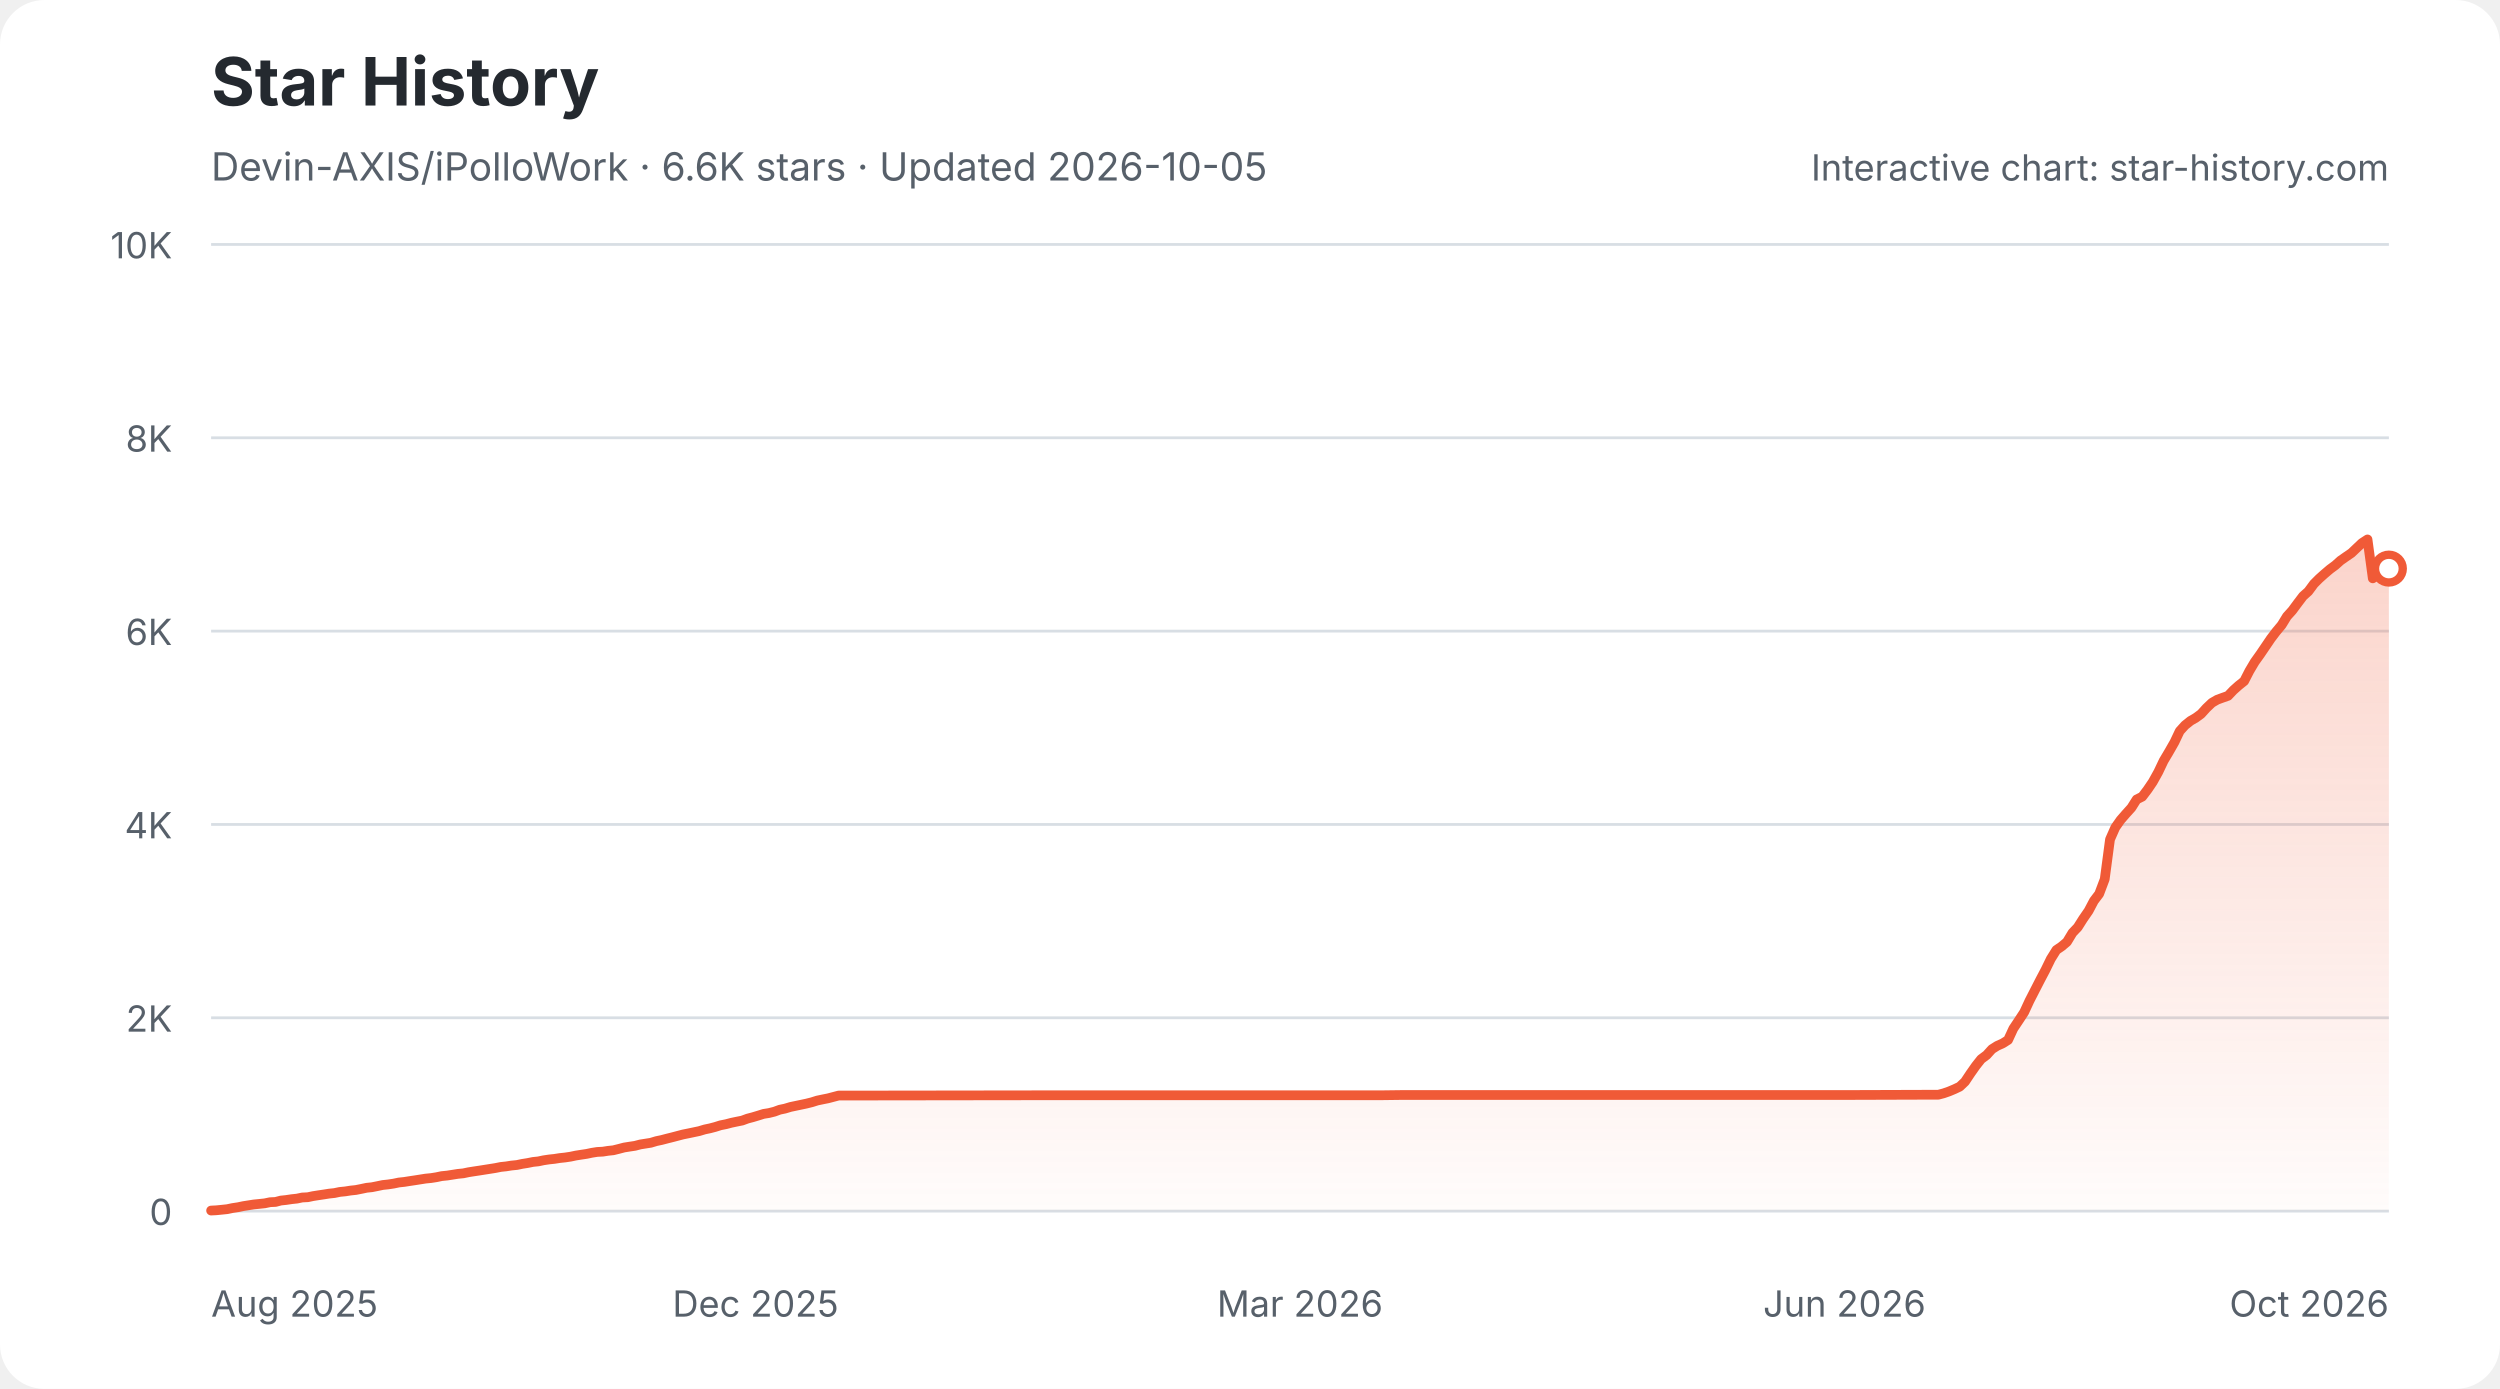
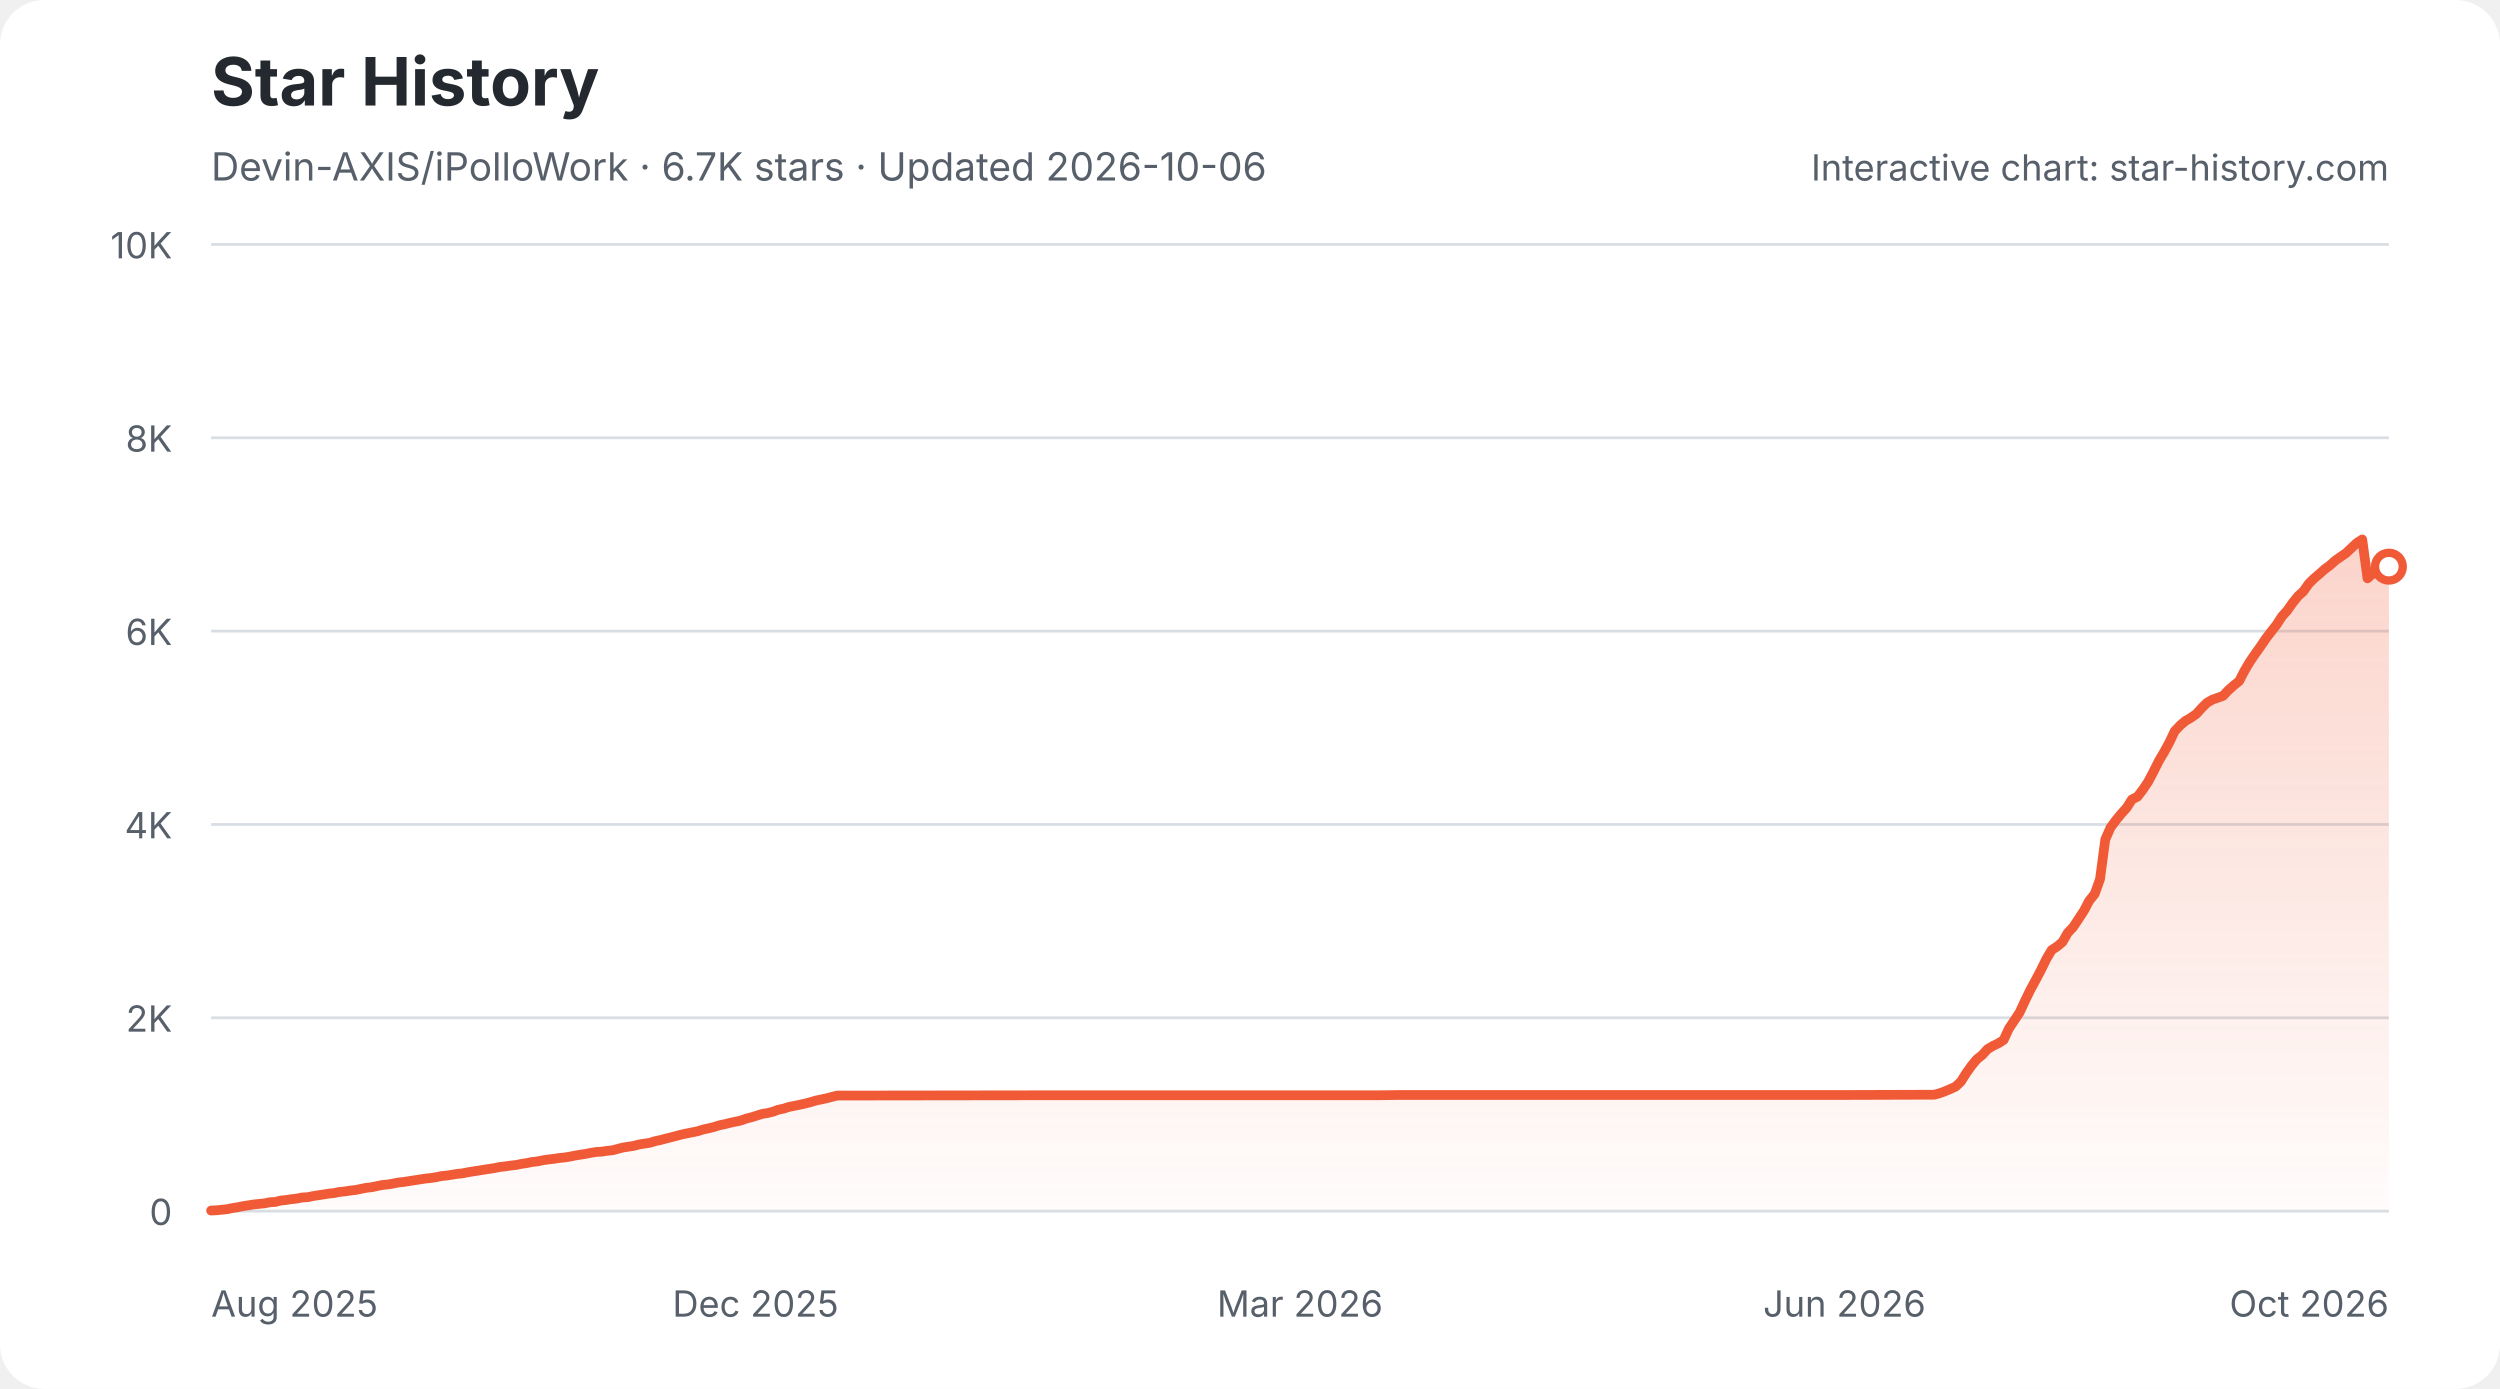
<svg xmlns="http://www.w3.org/2000/svg" width="900" height="500" viewBox="0 0 900 500" role="img" aria-labelledby="star-history-light-title star-history-light-description">
  <defs>
    <linearGradient id="star-history-light-fill" x1="0" x2="0" y1="0" y2="1">
      <stop offset="0%" stop-color="#f05a37" stop-opacity="0.26" />
      <stop offset="100%" stop-color="#f05a37" stop-opacity="0.02" />
    </linearGradient>
  </defs>
  <rect width="900" height="500" rx="16" fill="#ffffff" />
  <text x="76" y="38" fill="#24292f" font-family="-apple-system,BlinkMacSystemFont,'Segoe UI',sans-serif" font-size="24" font-weight="700">Star History</text>
-   <text x="76" y="65" fill="#57606a" font-family="-apple-system,BlinkMacSystemFont,'Segoe UI',sans-serif" font-size="14">Devin-AXIS/iPolloWork · 6.6K stars · Updated 2026-10-05</text>
+   <text x="76" y="65" fill="#57606a" font-family="-apple-system,BlinkMacSystemFont,'Segoe UI',sans-serif" font-size="14">Devin-AXIS/iPolloWork · 6.7K stars · Updated 2026-10-06</text>
  <g font-family="-apple-system,BlinkMacSystemFont,'Segoe UI',sans-serif">
    <line x1="76" y1="436.0" x2="860" y2="436.0" stroke="#d8dee4" stroke-width="1" />
    <text x="62" y="441.0" fill="#57606a" font-size="13" text-anchor="end">0</text>
    <line x1="76" y1="366.4" x2="860" y2="366.4" stroke="#d8dee4" stroke-width="1" />
    <text x="62" y="371.4" fill="#57606a" font-size="13" text-anchor="end">2K</text>
    <line x1="76" y1="296.8" x2="860" y2="296.8" stroke="#d8dee4" stroke-width="1" />
    <text x="62" y="301.8" fill="#57606a" font-size="13" text-anchor="end">4K</text>
    <line x1="76" y1="227.2" x2="860" y2="227.2" stroke="#d8dee4" stroke-width="1" />
    <text x="62" y="232.2" fill="#57606a" font-size="13" text-anchor="end">6K</text>
    <line x1="76" y1="157.6" x2="860" y2="157.6" stroke="#d8dee4" stroke-width="1" />
    <text x="62" y="162.6" fill="#57606a" font-size="13" text-anchor="end">8K</text>
    <line x1="76" y1="88.0" x2="860" y2="88.0" stroke="#d8dee4" stroke-width="1" />
    <text x="62" y="93.0" fill="#57606a" font-size="13" text-anchor="end">10K</text>
    <text x="76.0" y="474" fill="#57606a" font-size="13" text-anchor="start">Aug 2025</text>
    <text x="272.0" y="474" fill="#57606a" font-size="13" text-anchor="middle">Dec 2025</text>
    <text x="468.0" y="474" fill="#57606a" font-size="13" text-anchor="middle">Mar 2026</text>
    <text x="664.0" y="474" fill="#57606a" font-size="13" text-anchor="middle">Jun 2026</text>
    <text x="860.0" y="474" fill="#57606a" font-size="13" text-anchor="end">Oct 2026</text>
-     <path d="M76.0 435.8 L77.9 435.7 L79.9 435.5 L81.8 435.3 L83.7 434.9 L85.7 434.6 L87.6 434.2 L89.5 433.9 L91.4 433.6 L93.4 433.4 L95.3 433.2 L97.2 432.8 L99.2 432.7 L101.1 432.2 L103.0 432.0 L105.0 431.7 L106.9 431.5 L108.8 431.1 L110.8 431.0 L112.7 430.6 L114.6 430.3 L116.6 430.0 L118.5 429.7 L120.4 429.5 L122.3 429.1 L124.3 428.9 L126.2 428.6 L128.1 428.4 L130.1 428.0 L132.0 427.6 L133.9 427.4 L135.9 427.0 L137.8 426.6 L139.7 426.4 L141.7 426.1 L143.6 425.7 L145.5 425.5 L147.4 425.2 L149.4 424.9 L151.3 424.6 L153.2 424.3 L155.2 424.1 L157.1 423.8 L159.0 423.4 L161.0 423.2 L162.9 422.9 L164.8 422.6 L166.8 422.4 L168.7 422.0 L170.6 421.7 L172.6 421.4 L174.5 421.1 L176.4 420.8 L178.3 420.5 L180.3 420.1 L182.2 419.9 L184.1 419.6 L186.1 419.4 L188.0 419.0 L189.9 418.7 L191.9 418.3 L193.8 418.1 L195.7 417.7 L197.7 417.4 L199.6 417.2 L201.5 416.9 L203.4 416.7 L205.4 416.4 L207.3 416.0 L209.2 415.7 L211.2 415.4 L213.1 415.0 L215.0 414.7 L217.0 414.6 L218.9 414.3 L220.8 414.1 L222.8 413.6 L224.7 413.1 L226.6 412.8 L228.6 412.5 L230.5 412.0 L232.4 411.7 L234.3 411.4 L236.3 410.8 L238.2 410.4 L240.1 409.9 L242.1 409.4 L244.0 408.9 L245.9 408.4 L247.9 408.0 L249.8 407.6 L251.7 407.2 L253.7 406.6 L255.6 406.2 L257.5 405.7 L259.4 405.1 L261.4 404.7 L263.3 404.2 L265.2 403.8 L267.2 403.4 L269.1 402.7 L271.0 402.2 L273.0 401.6 L274.9 401.0 L276.8 400.7 L278.8 400.2 L280.7 399.5 L282.6 399.1 L284.6 398.5 L286.5 398.1 L288.4 397.7 L290.3 397.3 L292.3 396.8 L294.2 396.2 L296.1 395.8 L298.1 395.4 L300.0 394.9 L301.9 394.4 L303.9 394.4 L375.3 394.3 L385.0 394.3 L497.0 394.3 L504.7 394.2 L560.7 394.2 L665.0 394.2 L695.9 394.1 L697.8 394.1 L699.7 393.6 L701.7 392.9 L703.6 392.1 L705.5 391.2 L707.4 389.4 L709.4 386.4 L711.3 383.7 L713.2 381.3 L715.2 379.8 L717.1 377.7 L719.0 376.5 L721.0 375.6 L722.9 374.4 L724.8 370.3 L726.8 367.3 L728.7 364.4 L730.6 360.3 L732.6 356.4 L734.5 352.7 L736.4 349.1 L738.3 345.2 L740.3 342.0 L742.2 340.7 L744.1 339.1 L746.1 335.8 L748.0 333.8 L749.9 330.8 L751.9 327.9 L753.8 324.3 L755.7 321.8 L757.7 316.5 L759.6 302.2 L761.5 297.9 L763.4 295.2 L765.4 292.9 L767.3 290.8 L769.2 287.8 L771.2 286.8 L773.1 284.3 L775.0 281.5 L777.0 277.9 L778.9 273.9 L780.8 270.7 L782.8 267.2 L784.7 263.2 L786.6 261.1 L788.6 259.5 L790.5 258.4 L792.4 257.0 L794.3 254.9 L796.3 253.0 L798.2 251.9 L800.1 251.2 L802.1 250.5 L804.0 248.5 L805.9 246.8 L807.9 245.2 L809.8 241.5 L811.7 238.3 L813.7 235.5 L815.6 232.7 L817.5 229.9 L819.4 227.4 L821.4 225.0 L823.3 221.9 L825.2 219.8 L827.2 217.1 L829.1 214.6 L831.0 212.9 L833.0 210.2 L834.9 208.3 L836.8 206.6 L838.8 204.9 L840.7 203.5 L842.6 201.8 L844.6 200.4 L846.5 199.1 L848.4 197.3 L850.3 195.5 L852.3 194.2 L854.2 208.2 L856.1 206.5 L858.1 205.8 L860.0 204.7 L860.0 436 L76.0 436 Z" fill="url(#star-history-light-fill)" />
-     <path d="M76.0 435.8 L77.9 435.7 L79.9 435.5 L81.8 435.3 L83.7 434.9 L85.7 434.6 L87.6 434.2 L89.5 433.9 L91.4 433.6 L93.4 433.4 L95.3 433.2 L97.2 432.8 L99.2 432.7 L101.1 432.2 L103.0 432.0 L105.0 431.7 L106.9 431.5 L108.8 431.1 L110.8 431.0 L112.7 430.6 L114.6 430.3 L116.6 430.0 L118.5 429.7 L120.4 429.5 L122.3 429.1 L124.3 428.9 L126.2 428.6 L128.1 428.4 L130.1 428.0 L132.0 427.6 L133.9 427.4 L135.9 427.0 L137.8 426.6 L139.7 426.4 L141.7 426.1 L143.6 425.7 L145.5 425.5 L147.4 425.2 L149.4 424.9 L151.3 424.6 L153.2 424.3 L155.2 424.1 L157.1 423.8 L159.0 423.4 L161.0 423.2 L162.9 422.9 L164.8 422.6 L166.8 422.4 L168.7 422.0 L170.6 421.7 L172.6 421.4 L174.5 421.1 L176.4 420.8 L178.3 420.5 L180.3 420.1 L182.2 419.9 L184.1 419.6 L186.1 419.4 L188.0 419.0 L189.9 418.7 L191.9 418.3 L193.8 418.1 L195.7 417.7 L197.7 417.4 L199.6 417.2 L201.5 416.9 L203.4 416.7 L205.4 416.4 L207.3 416.0 L209.2 415.7 L211.2 415.4 L213.1 415.0 L215.0 414.7 L217.0 414.6 L218.9 414.3 L220.8 414.1 L222.8 413.6 L224.7 413.1 L226.6 412.8 L228.6 412.5 L230.5 412.0 L232.4 411.7 L234.3 411.4 L236.3 410.8 L238.2 410.4 L240.1 409.9 L242.1 409.4 L244.0 408.9 L245.9 408.4 L247.9 408.0 L249.8 407.6 L251.7 407.2 L253.7 406.6 L255.6 406.2 L257.5 405.7 L259.4 405.1 L261.4 404.7 L263.3 404.2 L265.2 403.8 L267.2 403.4 L269.1 402.7 L271.0 402.2 L273.0 401.6 L274.9 401.0 L276.8 400.7 L278.8 400.2 L280.7 399.5 L282.6 399.1 L284.6 398.5 L286.5 398.1 L288.4 397.7 L290.3 397.3 L292.3 396.8 L294.2 396.2 L296.1 395.8 L298.1 395.4 L300.0 394.9 L301.9 394.4 L303.9 394.4 L375.3 394.3 L385.0 394.3 L497.0 394.3 L504.7 394.2 L560.7 394.2 L665.0 394.2 L695.9 394.1 L697.8 394.1 L699.7 393.6 L701.7 392.9 L703.6 392.1 L705.5 391.2 L707.4 389.4 L709.4 386.4 L711.3 383.7 L713.2 381.3 L715.2 379.8 L717.1 377.7 L719.0 376.5 L721.0 375.6 L722.9 374.4 L724.8 370.3 L726.8 367.3 L728.7 364.4 L730.6 360.3 L732.6 356.4 L734.5 352.7 L736.4 349.1 L738.3 345.2 L740.3 342.0 L742.2 340.7 L744.1 339.1 L746.1 335.8 L748.0 333.8 L749.9 330.8 L751.9 327.9 L753.8 324.3 L755.7 321.8 L757.7 316.5 L759.6 302.2 L761.5 297.9 L763.4 295.2 L765.4 292.9 L767.3 290.8 L769.2 287.8 L771.2 286.8 L773.1 284.3 L775.0 281.5 L777.0 277.9 L778.9 273.9 L780.8 270.7 L782.8 267.2 L784.7 263.2 L786.6 261.1 L788.6 259.5 L790.5 258.4 L792.4 257.0 L794.3 254.9 L796.3 253.0 L798.2 251.9 L800.1 251.2 L802.1 250.5 L804.0 248.5 L805.9 246.8 L807.9 245.2 L809.8 241.5 L811.7 238.3 L813.7 235.5 L815.6 232.7 L817.5 229.9 L819.4 227.4 L821.4 225.0 L823.3 221.9 L825.2 219.8 L827.2 217.1 L829.1 214.6 L831.0 212.9 L833.0 210.2 L834.9 208.3 L836.8 206.6 L838.8 204.9 L840.7 203.5 L842.6 201.8 L844.6 200.4 L846.5 199.1 L848.4 197.3 L850.3 195.5 L852.3 194.2 L854.2 208.2 L856.1 206.5 L858.1 205.8 L860.0 204.7" fill="none" stroke="#f05a37" stroke-width="3.5" stroke-linecap="round" stroke-linejoin="round" />
-     <circle cx="860.0" cy="204.7" r="5" fill="#ffffff" stroke="#f05a37" stroke-width="3" />
+     <path d="M76.0 435.8 L77.9 435.7 L79.9 435.5 L81.8 435.3 L83.7 434.9 L85.6 434.6 L87.6 434.2 L89.5 433.9 L91.4 433.6 L93.3 433.4 L95.3 433.2 L97.2 432.8 L99.1 432.7 L101.0 432.2 L103.0 432.0 L104.9 431.7 L106.8 431.5 L108.7 431.1 L110.7 431.0 L112.6 430.6 L114.5 430.3 L116.5 430.0 L118.4 429.7 L120.3 429.5 L122.2 429.1 L124.2 428.9 L126.1 428.6 L128.0 428.4 L129.9 428.0 L131.9 427.6 L133.8 427.4 L135.7 427.0 L137.6 426.6 L139.6 426.4 L141.5 426.1 L143.4 425.7 L145.3 425.5 L147.3 425.2 L149.2 424.9 L151.1 424.6 L153.1 424.3 L155.0 424.1 L156.9 423.8 L158.8 423.4 L160.8 423.2 L162.7 422.9 L164.6 422.6 L166.5 422.4 L168.5 422.0 L170.4 421.7 L172.3 421.4 L174.2 421.1 L176.2 420.8 L178.1 420.5 L180.0 420.1 L181.9 419.9 L183.9 419.6 L185.8 419.4 L187.7 419.0 L189.7 418.7 L191.6 418.3 L193.5 418.1 L195.4 417.7 L197.4 417.4 L199.3 417.2 L201.2 416.9 L203.1 416.7 L205.1 416.4 L207.0 416.0 L208.9 415.7 L210.8 415.4 L212.8 415.0 L214.7 414.7 L216.6 414.6 L218.5 414.3 L220.5 414.1 L222.4 413.6 L224.3 413.1 L226.3 412.8 L228.2 412.5 L230.1 412.0 L232.0 411.7 L234.0 411.4 L235.9 410.8 L237.8 410.4 L239.7 409.9 L241.7 409.4 L243.6 408.9 L245.5 408.4 L247.4 408.0 L249.4 407.6 L251.3 407.2 L253.2 406.6 L255.1 406.2 L257.1 405.7 L259.0 405.1 L260.9 404.7 L262.9 404.2 L264.8 403.8 L266.7 403.4 L268.6 402.7 L270.6 402.2 L272.5 401.6 L274.4 401.0 L276.3 400.7 L278.3 400.2 L280.2 399.5 L282.1 399.1 L284.0 398.5 L286.0 398.1 L287.9 397.7 L289.8 397.3 L291.7 396.8 L293.7 396.2 L295.6 395.8 L297.5 395.4 L299.4 394.9 L301.4 394.4 L303.3 394.4 L374.6 394.3 L384.2 394.3 L495.9 394.3 L503.6 394.2 L559.5 394.2 L663.5 394.2 L694.3 394.1 L696.3 394.1 L698.2 393.6 L700.1 392.9 L702.0 392.1 L704.0 391.2 L705.9 389.4 L707.8 386.4 L709.7 383.7 L711.7 381.3 L713.6 379.8 L715.5 377.7 L717.5 376.5 L719.4 375.6 L721.3 374.4 L723.2 370.3 L725.2 367.3 L727.1 364.4 L729.0 360.3 L730.9 356.4 L732.9 352.7 L734.8 349.1 L736.7 345.2 L738.6 342.0 L740.6 340.7 L742.5 339.1 L744.4 335.8 L746.3 333.8 L748.3 330.8 L750.2 327.9 L752.1 324.3 L754.1 321.8 L756.0 316.5 L757.9 302.2 L759.8 297.9 L761.8 295.2 L763.7 292.9 L765.6 290.8 L767.5 287.8 L769.5 286.8 L771.4 284.3 L773.3 281.5 L775.2 277.9 L777.2 273.9 L779.1 270.7 L781.0 267.2 L782.9 263.2 L784.9 261.1 L786.8 259.5 L788.7 258.4 L790.7 257.0 L792.6 254.9 L794.5 253.0 L796.4 251.9 L798.4 251.2 L800.3 250.5 L802.2 248.5 L804.1 246.8 L806.1 245.2 L808.0 241.5 L809.9 238.3 L811.8 235.5 L813.8 232.7 L815.7 229.9 L817.6 227.4 L819.5 225.0 L821.5 221.9 L823.4 219.8 L825.3 217.1 L827.3 214.6 L829.2 212.9 L831.1 210.2 L833.0 208.3 L835.0 206.6 L836.9 204.9 L838.8 203.5 L840.7 201.8 L842.7 200.4 L844.6 199.1 L846.5 197.3 L848.4 195.5 L850.4 194.2 L852.3 208.2 L854.2 206.5 L856.1 205.8 L858.1 204.7 L860.0 204.0 L860.0 436 L76.0 436 Z" fill="url(#star-history-light-fill)" />
+     <path d="M76.0 435.8 L77.9 435.7 L79.9 435.5 L81.8 435.3 L83.7 434.9 L85.6 434.6 L87.6 434.2 L89.5 433.9 L91.4 433.6 L93.3 433.4 L95.3 433.2 L97.2 432.8 L99.1 432.7 L101.0 432.2 L103.0 432.0 L104.9 431.7 L106.8 431.5 L108.7 431.1 L110.7 431.0 L112.6 430.6 L114.5 430.3 L116.5 430.0 L118.4 429.7 L120.3 429.5 L122.2 429.1 L124.2 428.9 L126.1 428.6 L128.0 428.4 L129.9 428.0 L131.9 427.6 L133.8 427.4 L135.7 427.0 L137.6 426.6 L139.6 426.4 L141.5 426.1 L143.4 425.7 L145.3 425.5 L147.3 425.2 L149.2 424.9 L151.1 424.6 L153.1 424.3 L155.0 424.1 L156.9 423.8 L158.8 423.4 L160.8 423.2 L162.7 422.9 L164.6 422.6 L166.5 422.4 L168.5 422.0 L170.4 421.7 L172.3 421.4 L174.2 421.1 L176.2 420.8 L178.1 420.5 L180.0 420.1 L181.9 419.9 L183.9 419.6 L185.8 419.4 L187.7 419.0 L189.7 418.7 L191.6 418.3 L193.5 418.1 L195.4 417.7 L197.4 417.4 L199.3 417.2 L201.2 416.9 L203.1 416.7 L205.1 416.4 L207.0 416.0 L208.9 415.7 L210.8 415.4 L212.8 415.0 L214.7 414.7 L216.6 414.6 L218.5 414.3 L220.5 414.1 L222.4 413.6 L224.3 413.1 L226.3 412.8 L228.2 412.5 L230.1 412.0 L232.0 411.7 L234.0 411.4 L235.9 410.8 L237.8 410.4 L239.7 409.9 L241.7 409.4 L243.6 408.9 L245.5 408.4 L247.4 408.0 L249.4 407.6 L251.3 407.2 L253.2 406.6 L255.1 406.2 L257.1 405.7 L259.0 405.1 L260.9 404.7 L262.9 404.2 L264.8 403.8 L266.7 403.4 L268.6 402.7 L270.6 402.2 L272.5 401.6 L274.4 401.0 L276.3 400.7 L278.3 400.2 L280.2 399.5 L282.1 399.1 L284.0 398.5 L286.0 398.1 L287.9 397.7 L289.8 397.3 L291.7 396.8 L293.7 396.2 L295.6 395.8 L297.5 395.4 L299.4 394.9 L301.4 394.4 L303.3 394.4 L374.6 394.3 L384.2 394.3 L495.9 394.3 L503.6 394.2 L559.5 394.2 L663.5 394.2 L694.3 394.1 L696.3 394.1 L698.2 393.6 L700.1 392.9 L702.0 392.1 L704.0 391.2 L705.9 389.4 L707.8 386.4 L709.7 383.7 L711.7 381.3 L713.6 379.8 L715.5 377.7 L717.5 376.5 L719.4 375.6 L721.3 374.4 L723.2 370.3 L725.2 367.3 L727.1 364.4 L729.0 360.3 L730.9 356.4 L732.9 352.7 L734.8 349.1 L736.7 345.2 L738.6 342.0 L740.6 340.7 L742.5 339.1 L744.4 335.8 L746.3 333.8 L748.3 330.8 L750.2 327.9 L752.1 324.3 L754.1 321.8 L756.0 316.5 L757.9 302.2 L759.8 297.9 L761.8 295.2 L763.7 292.9 L765.6 290.8 L767.5 287.8 L769.5 286.8 L771.4 284.3 L773.3 281.5 L775.2 277.9 L777.2 273.9 L779.1 270.7 L781.0 267.2 L782.9 263.2 L784.9 261.1 L786.8 259.5 L788.7 258.4 L790.7 257.0 L792.6 254.9 L794.5 253.0 L796.4 251.9 L798.4 251.2 L800.3 250.5 L802.2 248.5 L804.1 246.8 L806.1 245.2 L808.0 241.5 L809.9 238.3 L811.8 235.5 L813.8 232.7 L815.7 229.9 L817.6 227.4 L819.5 225.0 L821.5 221.9 L823.4 219.8 L825.3 217.1 L827.3 214.6 L829.2 212.9 L831.1 210.2 L833.0 208.3 L835.0 206.6 L836.9 204.9 L838.8 203.5 L840.7 201.8 L842.7 200.4 L844.6 199.1 L846.5 197.3 L848.4 195.5 L850.4 194.2 L852.3 208.2 L854.2 206.5 L856.1 205.8 L858.1 204.7 L860.0 204.0" fill="none" stroke="#f05a37" stroke-width="3.5" stroke-linecap="round" stroke-linejoin="round" />
+     <circle cx="860.0" cy="204.0" r="5" fill="#ffffff" stroke="#f05a37" stroke-width="3" />
    <text x="860" y="65" fill="#57606a" font-size="13" text-anchor="end">Interactive chart: star-history.com</text>
  </g>
</svg>
